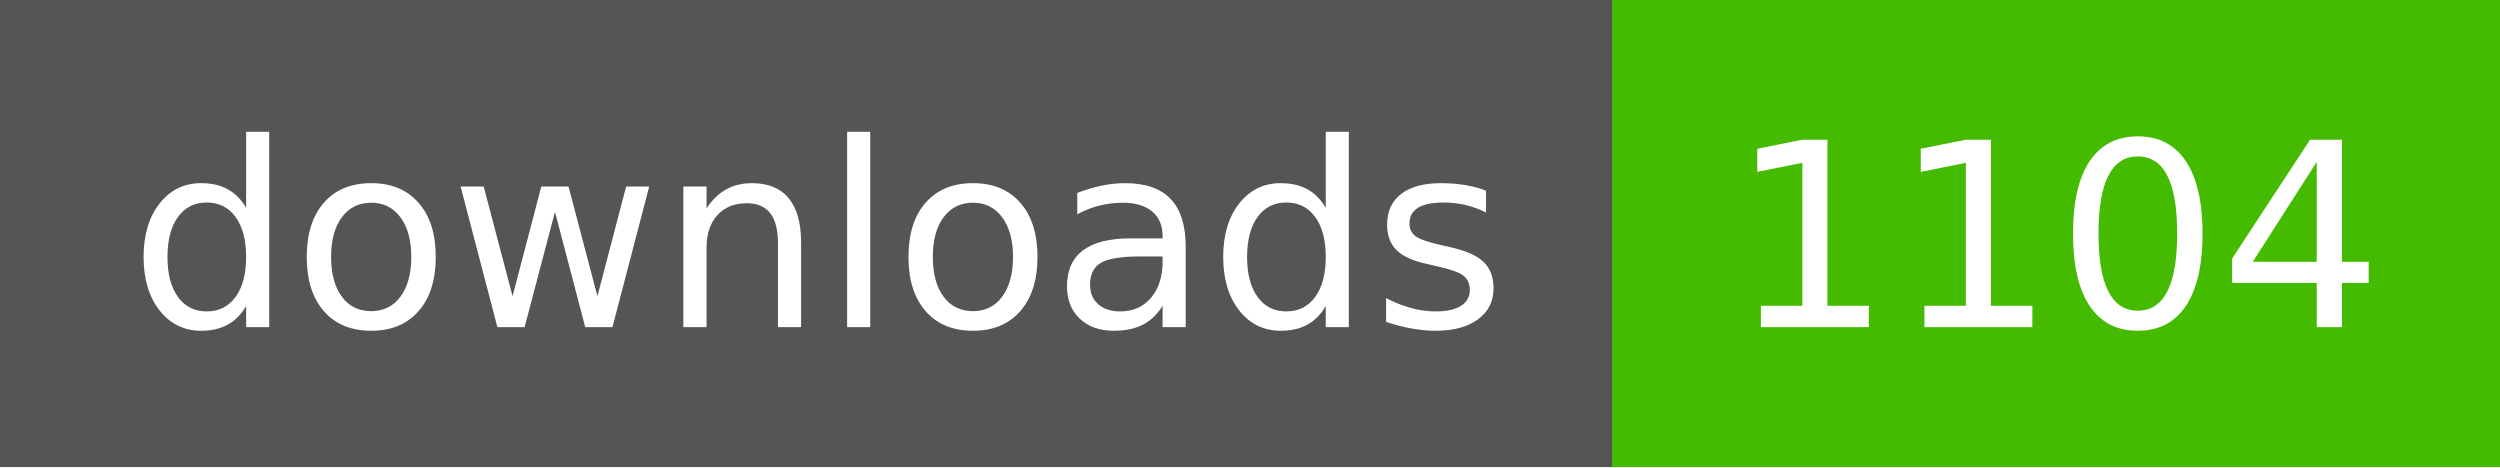
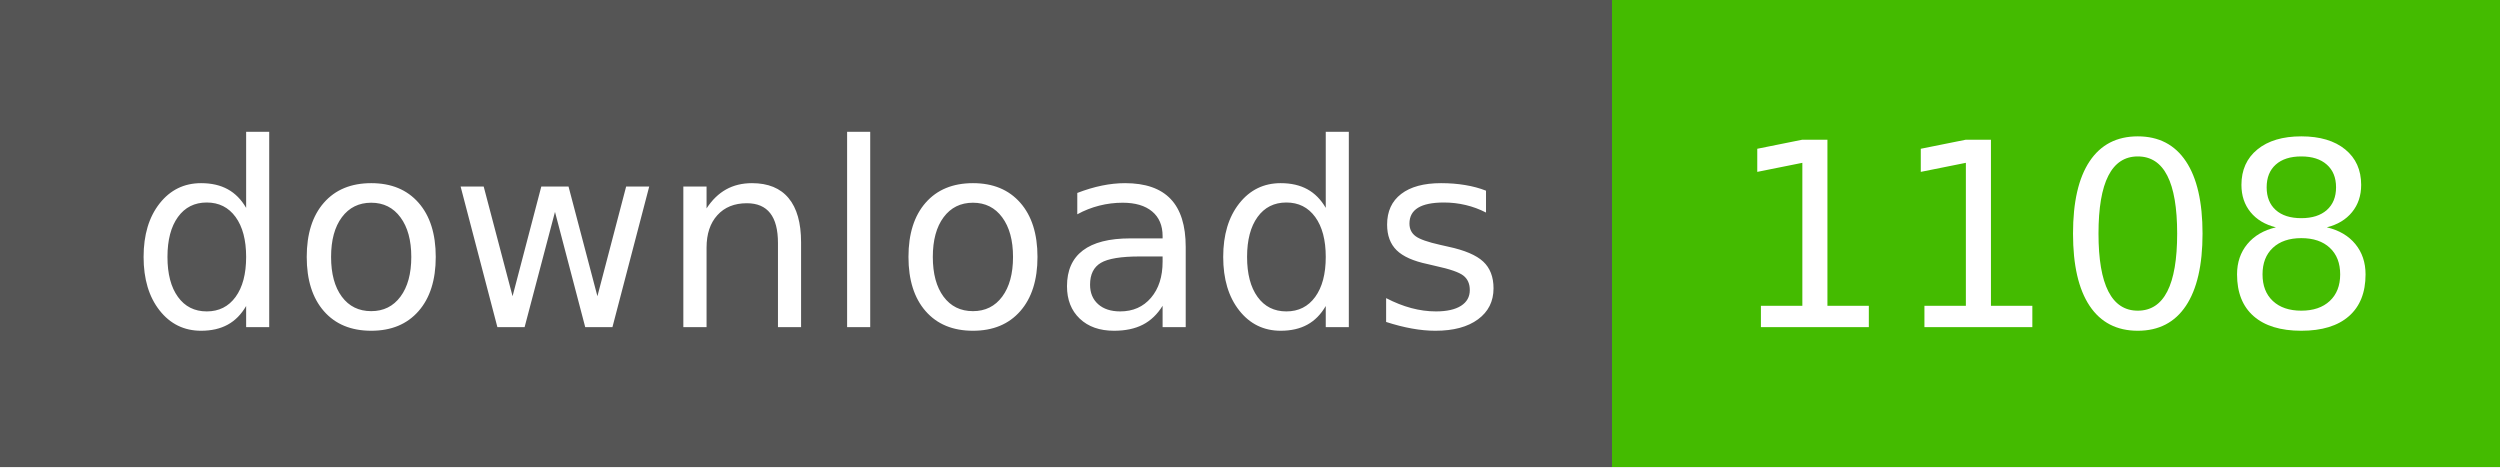
- <svg xmlns="http://www.w3.org/2000/svg" width="107" height="20" role="img" aria-label="downloads: 1104">
+ <svg xmlns="http://www.w3.org/2000/svg" width="107" height="20" role="img" aria-label="downloads: 1108">
  <g shape-rendering="crispEdges">
    <rect width="69" height="20" fill="#555" />
    <rect x="69" width="38" height="20" fill="#4b0" />
  </g>
  <g fill="#fff" text-anchor="middle" font-family="Verdana,Geneva,DejaVu Sans,sans-serif" text-rendering="geometricPrecision" font-size="110">
    <text x="350" y="140" textLength="590" transform="scale(.1)">downloads</text>
-     <text x="880" y="140" textLength="280" transform="scale(.1)">1104</text>
+     <text x="880" y="140" textLength="280" transform="scale(.1)">1108</text>
  </g>
</svg>
